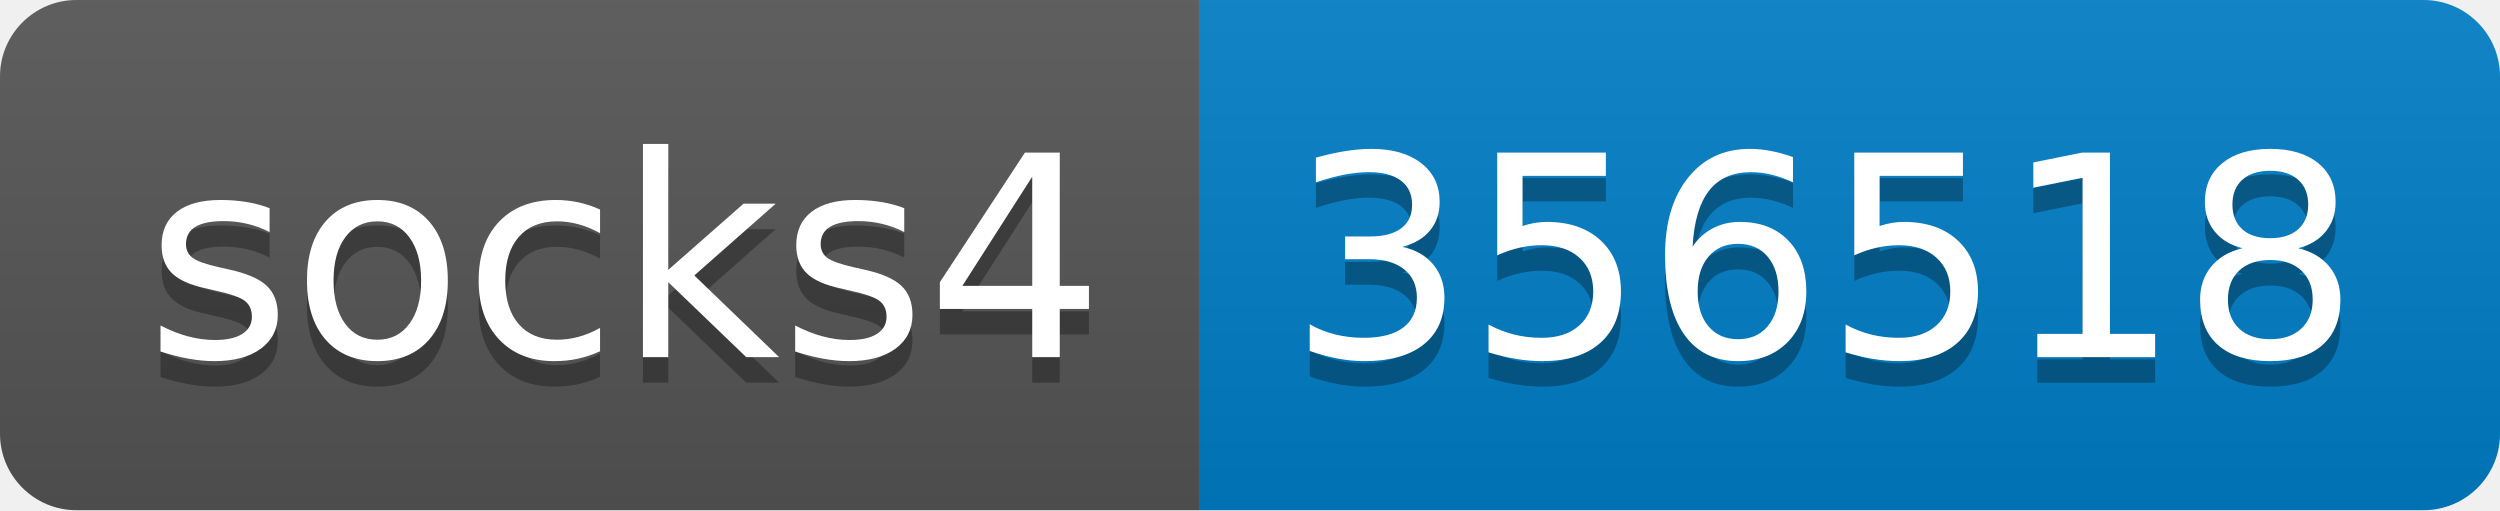
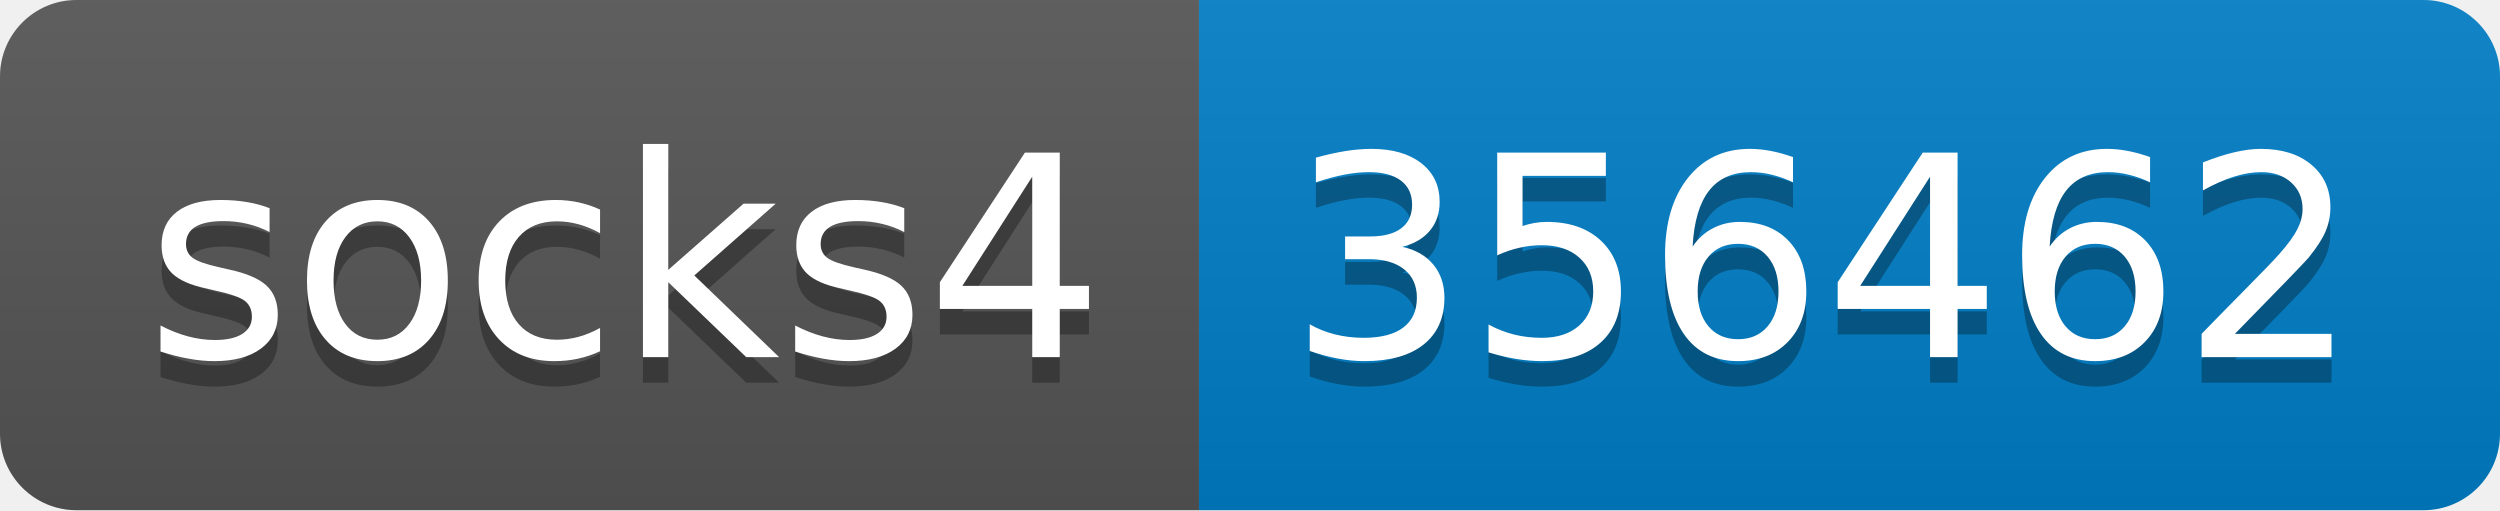
- <svg xmlns="http://www.w3.org/2000/svg" width="98" height="20" role="img" aria-label="socks4: 356518">
+ <svg xmlns="http://www.w3.org/2000/svg" width="98" height="20" role="img" aria-label="socks4: 356462">
  <linearGradient id="s" x2="0" y2="100%">
    <stop offset="0" stop-color="#bbb" stop-opacity=".1" />
    <stop offset="1" stop-opacity=".1" />
  </linearGradient>
  <clipPath id="r">
    <rect width="98" height="20" rx="3" fill="#fff" />
  </clipPath>
  <g clip-path="url(#r)">
    <rect width="47" height="20" fill="#555" />
    <rect x="47" width="51" height="20" fill="#007ec6" />
    <rect width="98" height="20" fill="url(#s)" />
  </g>
  <g fill="#fff" text-anchor="middle" font-family="Verdana,Geneva,DejaVu Sans,sans-serif" text-rendering="geometricPrecision" font-size="110">
    <text aria-hidden="true" x="245" y="150" fill="#010101" fill-opacity=".3" transform="scale(.1)" textLength="370">socks4</text>
    <text x="245" y="140" transform="scale(.1)" fill="#fff" textLength="370">socks4</text>
-     <text aria-hidden="true" x="715" y="150" fill="#010101" fill-opacity=".3" transform="scale(.1)" textLength="410">356518</text>
-     <text x="715" y="140" transform="scale(.1)" fill="#fff" textLength="410">356518</text>
+     <text aria-hidden="true" x="715" y="150" fill="#010101" fill-opacity=".3" transform="scale(.1)" textLength="410">356462</text>
+     <text x="715" y="140" transform="scale(.1)" fill="#fff" textLength="410">356462</text>
  </g>
</svg>
